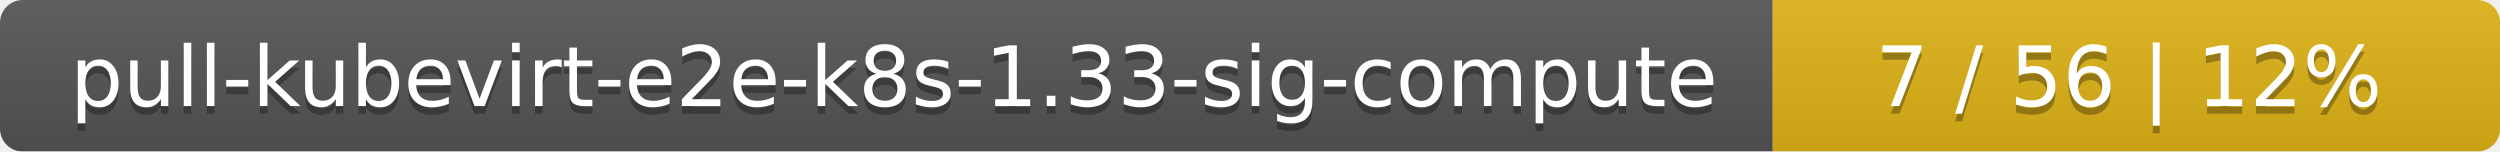
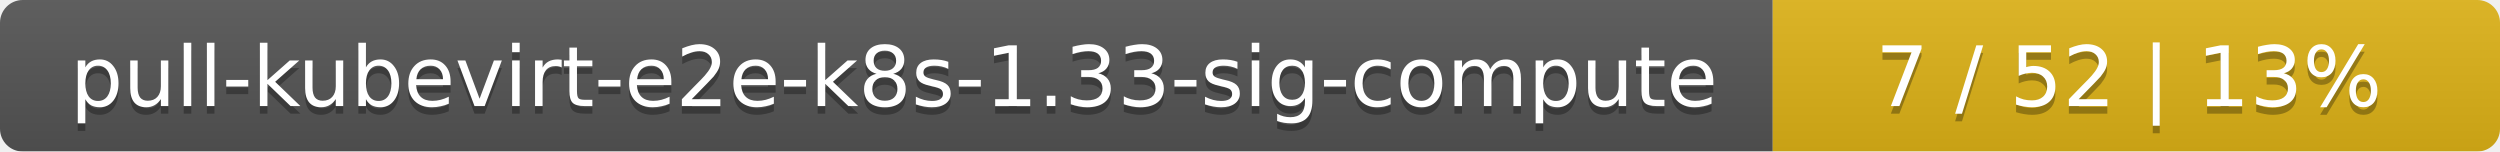
<svg xmlns="http://www.w3.org/2000/svg" width="330" height="20">
  <linearGradient id="smooth" x2="0" y2="100%">
    <stop offset="0" stop-color="#bbb" stop-opacity=".1" />
    <stop offset="1" stop-opacity=".1" />
  </linearGradient>
  <mask id="round">
    <rect width="330" height="20" rx="3" fill="#fff" />
  </mask>
  <g mask="url(#round)">
    <rect width="234" height="20" fill="#555" />
    <rect x="234" width="96" height="20" fill="#dfb317" />
    <rect width="330" height="20" fill="url(#smooth)" />
  </g>
  <g fill="#fff" text-anchor="middle" font-family="DejaVu Sans,Verdana,Geneva,sans-serif" font-size="11">
    <text x="118" y="15" fill="#010101" fill-opacity=".3">pull-kubevirt-e2e-k8s-1.33-sig-compute</text>
    <text x="118" y="14">pull-kubevirt-e2e-k8s-1.33-sig-compute</text>
-     <text x="281" y="15" fill="#010101" fill-opacity=".3">7 / 56    |    12%</text>
-     <text x="281" y="14">7 / 56    |    12%</text>
+     <text x="281" y="15" fill="#010101" fill-opacity=".3">7 / 52    |    13%</text>
+     <text x="281" y="14">7 / 52    |    13%</text>
  </g>
</svg>
